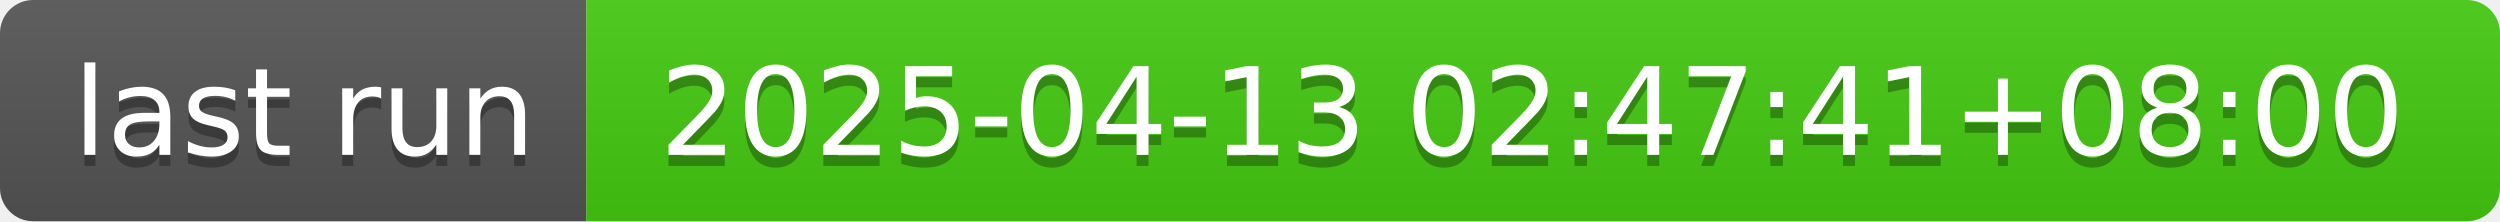
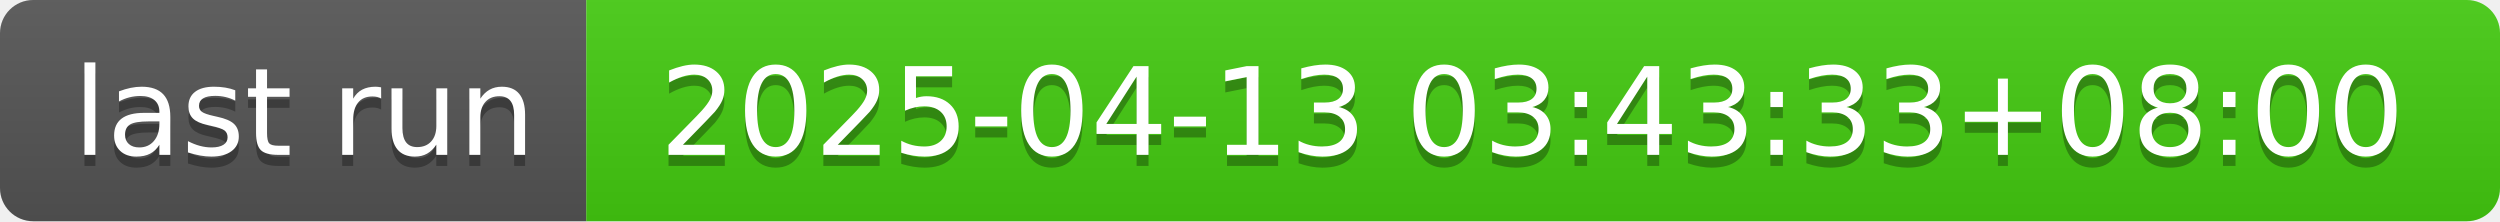
- <svg xmlns="http://www.w3.org/2000/svg" width="226" height="20" role="img" aria-label="last run: 2025-04-13 02:47:41+08:00">
+ <svg xmlns="http://www.w3.org/2000/svg" width="226" height="20" role="img" aria-label="last run: 2025-04-13 03:43:33+08:00">
  <linearGradient id="s" x2="0" y2="100%">
    <stop offset="0" stop-color="#bbb" stop-opacity=".1" />
    <stop offset="1" stop-opacity=".1" />
  </linearGradient>
  <clipPath id="r">
    <rect width="226" height="20" rx="3" fill="#fff" />
  </clipPath>
  <g clip-path="url(#r)">
    <rect width="53" height="20" fill="#555" />
    <rect x="53" width="173" height="20" fill="#4c1" />
    <rect width="226" height="20" fill="url(#s)" />
  </g>
  <g fill="#fff" text-anchor="middle" font-family="Verdana,Geneva,DejaVu Sans,sans-serif" text-rendering="geometricPrecision" font-size="110">
    <text aria-hidden="true" x="275" y="150" fill="#010101" fill-opacity=".3" transform="scale(.1)" textLength="430">last run</text>
    <text x="275" y="140" transform="scale(.1)" fill="#fff" textLength="430">last run</text>
-     <text aria-hidden="true" x="1385" y="150" fill="#010101" fill-opacity=".3" transform="scale(.1)" textLength="1630">2025-04-13 02:47:41+08:00</text>
-     <text x="1385" y="140" transform="scale(.1)" fill="#fff" textLength="1630">2025-04-13 02:47:41+08:00</text>
+     <text aria-hidden="true" x="1385" y="150" fill="#010101" fill-opacity=".3" transform="scale(.1)" textLength="1630">2025-04-13 03:43:33+08:00</text>
+     <text x="1385" y="140" transform="scale(.1)" fill="#fff" textLength="1630">2025-04-13 03:43:33+08:00</text>
  </g>
</svg>
